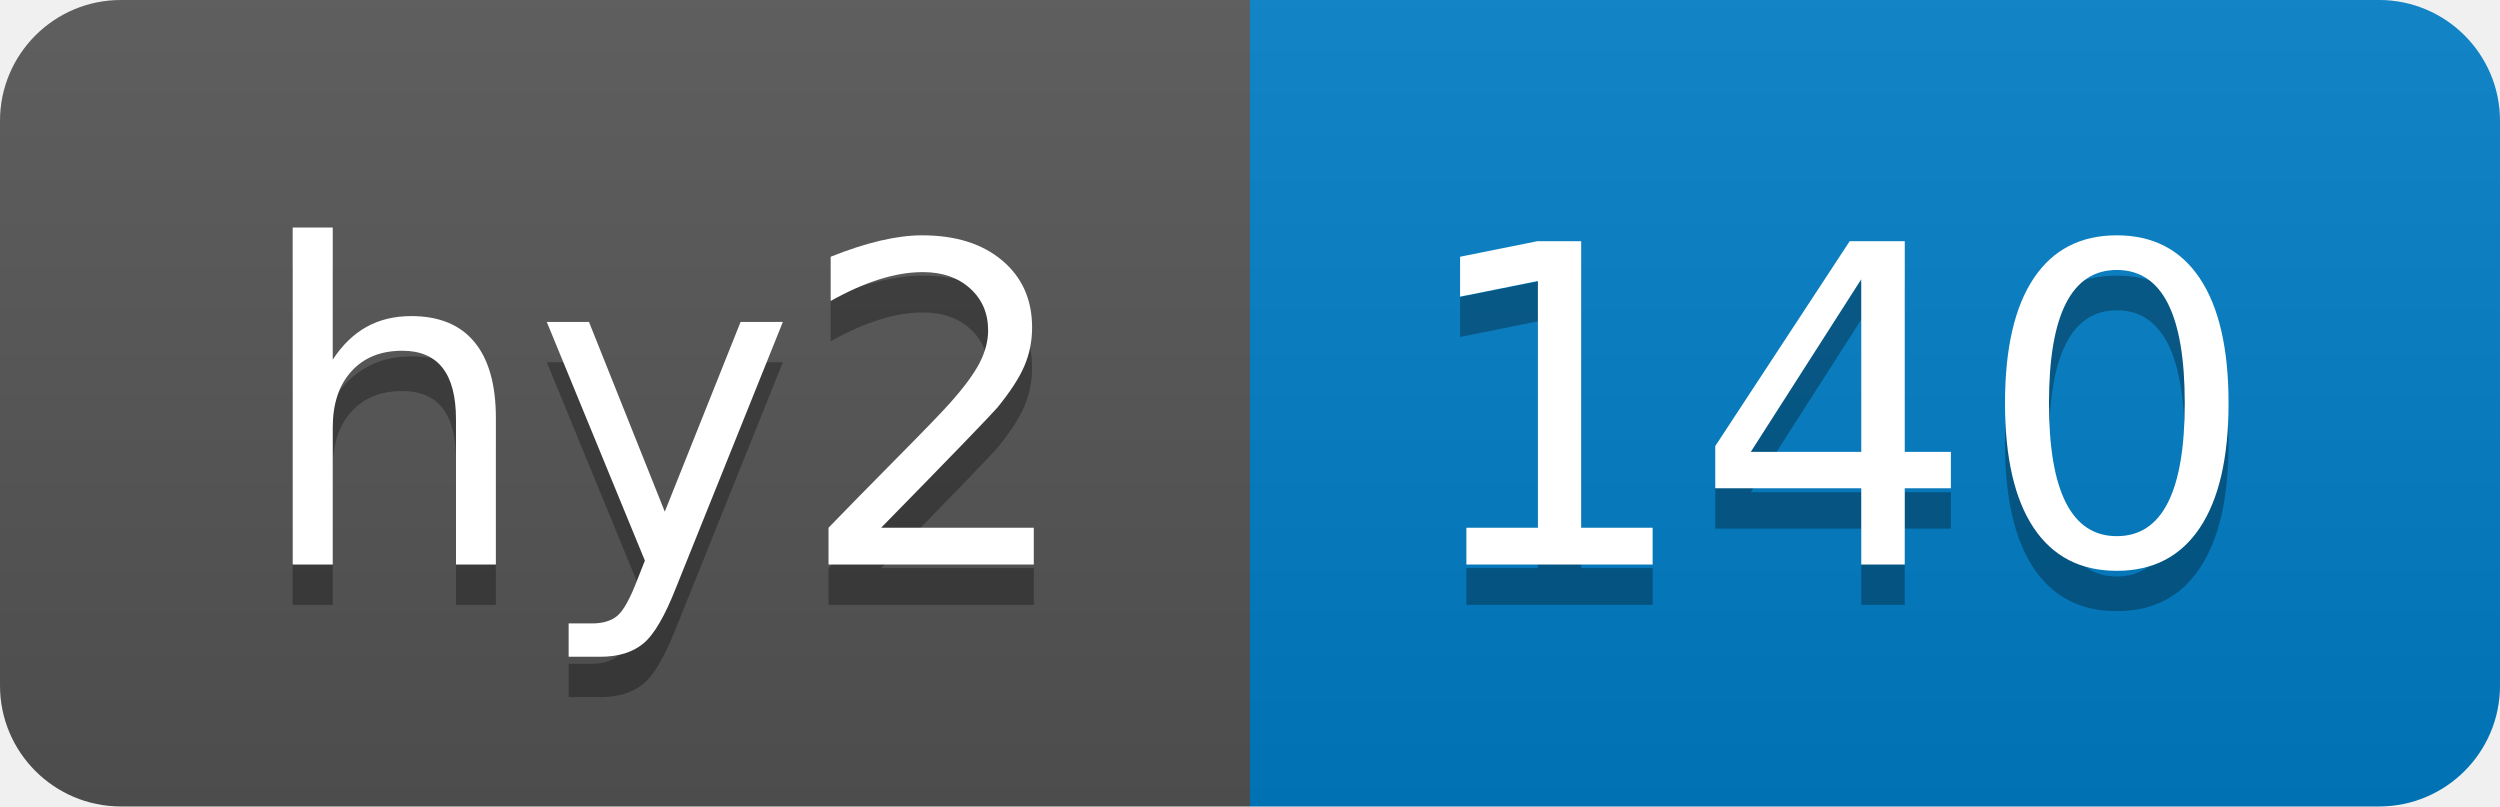
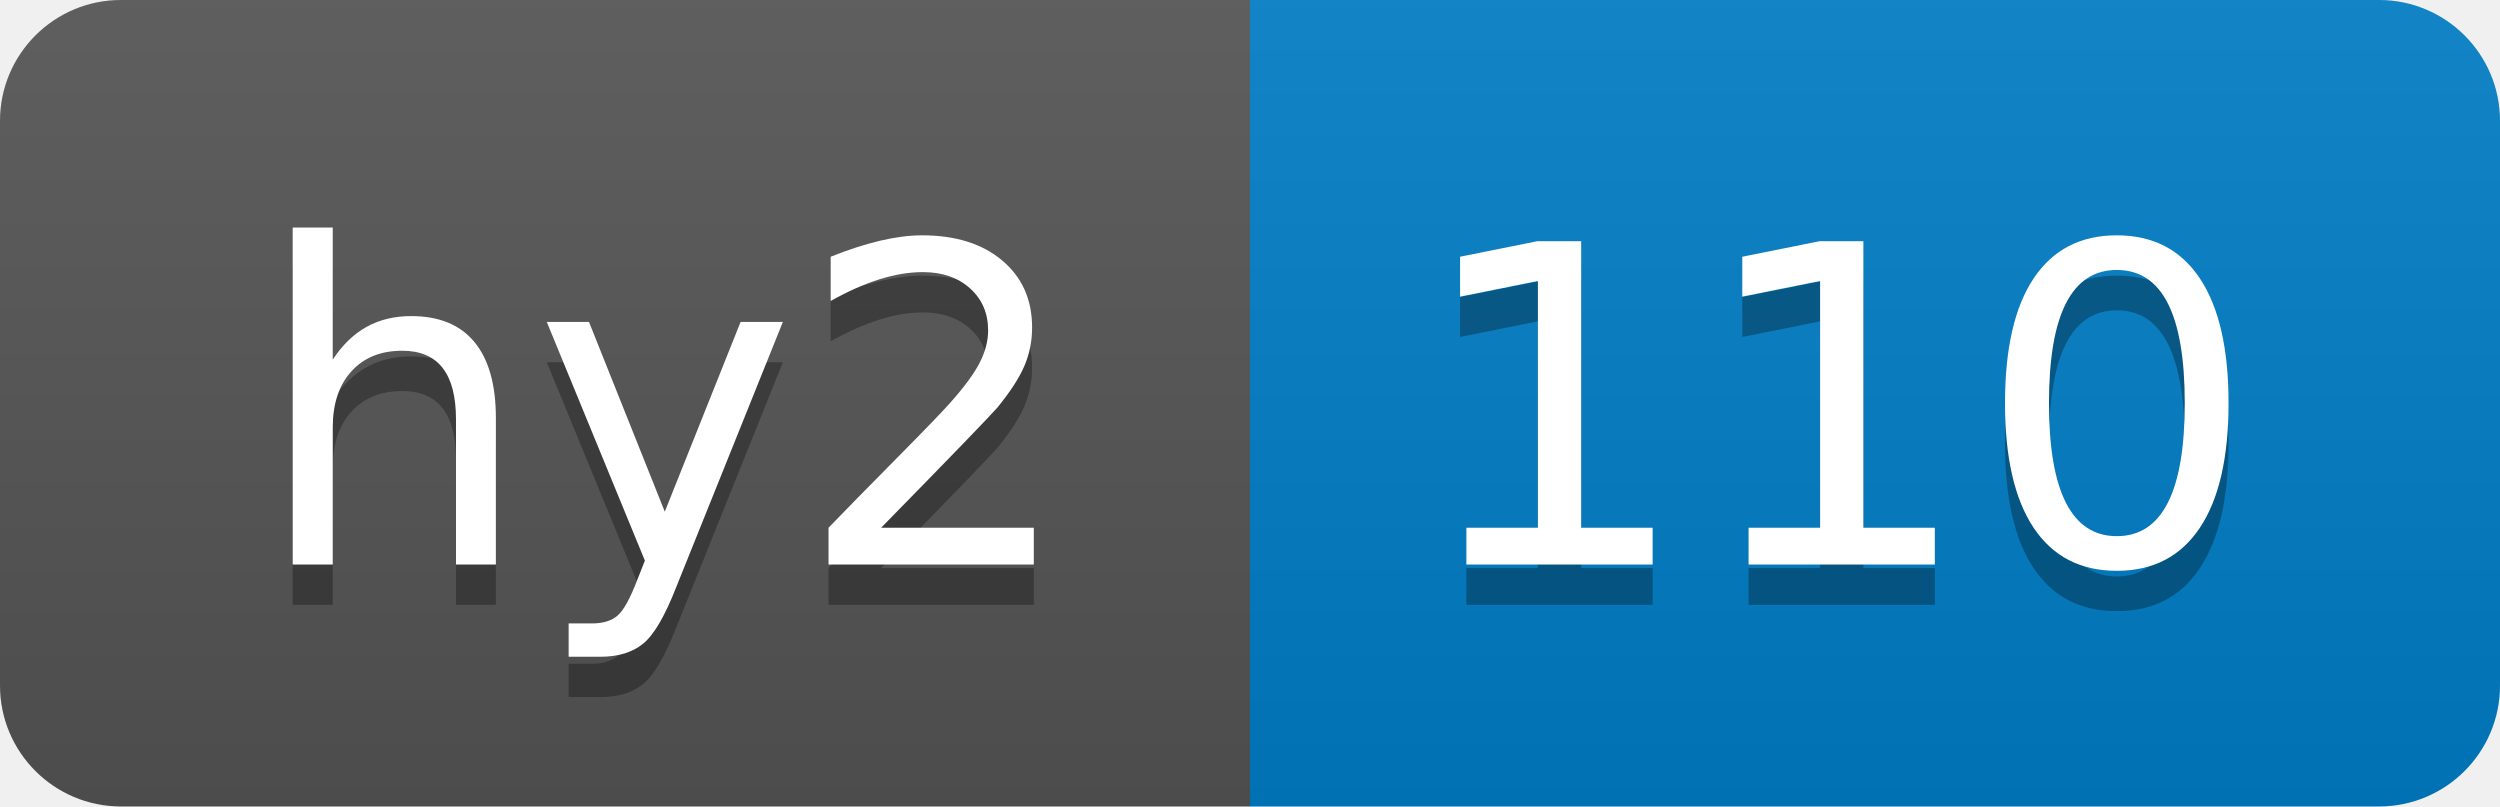
- <svg xmlns="http://www.w3.org/2000/svg" width="62" height="20" role="img" aria-label="hy2: 140">
+ <svg xmlns="http://www.w3.org/2000/svg" width="62" height="20" role="img" aria-label="hy2: 110">
  <linearGradient id="s" x2="0" y2="100%">
    <stop offset="0" stop-color="#bbb" stop-opacity=".1" />
    <stop offset="1" stop-opacity=".1" />
  </linearGradient>
  <clipPath id="r">
    <rect width="62" height="20" rx="3" fill="#fff" />
  </clipPath>
  <g clip-path="url(#r)">
    <rect width="31" height="20" fill="#555" />
    <rect x="31" width="31" height="20" fill="#007ec6" />
    <rect width="62" height="20" fill="url(#s)" />
  </g>
  <g fill="#fff" text-anchor="middle" font-family="Verdana,Geneva,DejaVu Sans,sans-serif" text-rendering="geometricPrecision" font-size="110">
    <text aria-hidden="true" x="165" y="150" fill="#010101" fill-opacity=".3" transform="scale(.1)" textLength="210">hy2</text>
    <text x="165" y="140" transform="scale(.1)" fill="#fff" textLength="210">hy2</text>
-     <text aria-hidden="true" x="455" y="150" fill="#010101" fill-opacity=".3" transform="scale(.1)" textLength="210">140</text>
-     <text x="455" y="140" transform="scale(.1)" fill="#fff" textLength="210">140</text>
+     <text aria-hidden="true" x="455" y="150" fill="#010101" fill-opacity=".3" transform="scale(.1)" textLength="210">110</text>
+     <text x="455" y="140" transform="scale(.1)" fill="#fff" textLength="210">110</text>
  </g>
</svg>
